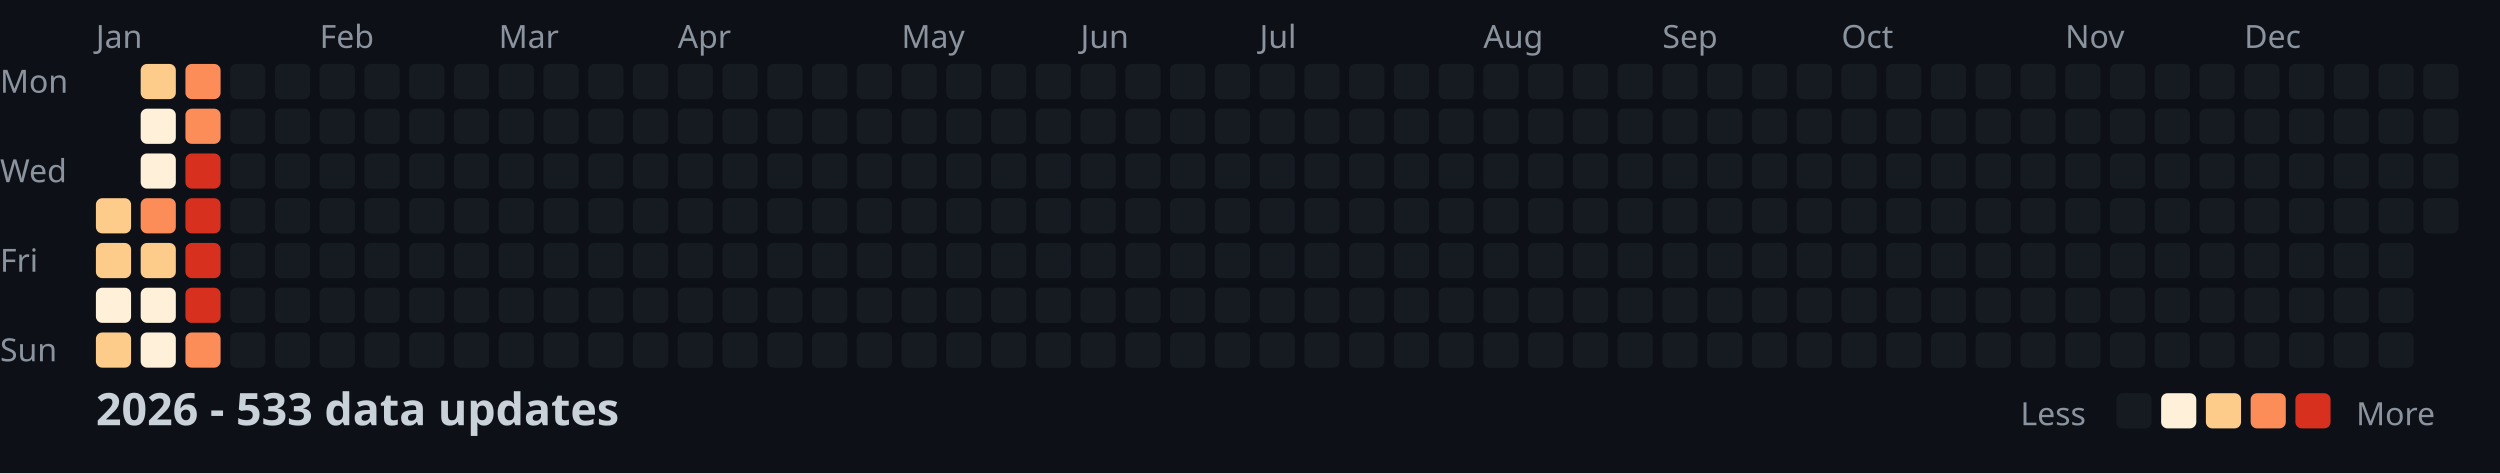
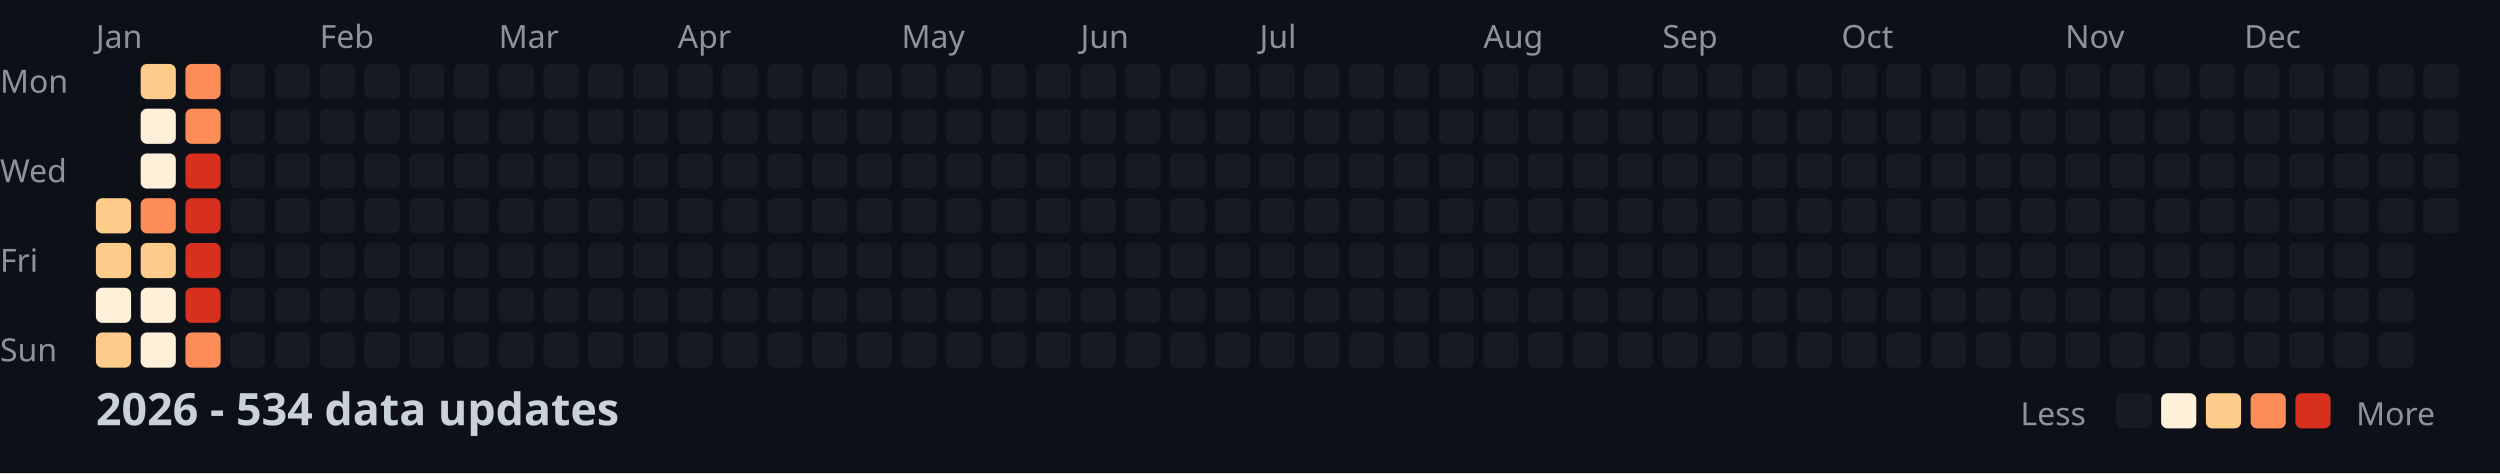
<svg xmlns="http://www.w3.org/2000/svg" width="782" height="148">
  <style>
    .month { font: 10px sans-serif; fill: #8b949e; }
    .day { font: 10px sans-serif; fill: #8b949e; }
    .title { font: bold 14px sans-serif; fill: #c9d1d9; }
    .legend { font: 10px sans-serif; fill: #8b949e; }
  </style>
  <rect width="100%" height="100%" fill="#0d1117" />
  <text x="0" y="29" class="day">Mon</text>
  <text x="0" y="57" class="day">Wed</text>
  <text x="0" y="85" class="day">Fri</text>
  <text x="0" y="113" class="day">Sun</text>
  <text x="30" y="15" class="month">Jan</text>
  <text x="100" y="15" class="month">Feb</text>
  <text x="156" y="15" class="month">Mar</text>
  <text x="212" y="15" class="month">Apr</text>
  <text x="282" y="15" class="month">May</text>
  <text x="338" y="15" class="month">Jun</text>
  <text x="394" y="15" class="month">Jul</text>
  <text x="464" y="15" class="month">Aug</text>
  <text x="520" y="15" class="month">Sep</text>
  <text x="576" y="15" class="month">Oct</text>
  <text x="646" y="15" class="month">Nov</text>
  <text x="702" y="15" class="month">Dec</text>
  <rect x="30" y="62" width="11" height="11" fill="#fdcc8a" rx="2" />
  <rect x="30" y="76" width="11" height="11" fill="#fdcc8a" rx="2" />
  <rect x="30" y="90" width="11" height="11" fill="#fef0d9" rx="2" />
  <rect x="30" y="104" width="11" height="11" fill="#fdcc8a" rx="2" />
  <rect x="44" y="20" width="11" height="11" fill="#fdcc8a" rx="2" />
  <rect x="44" y="34" width="11" height="11" fill="#fef0d9" rx="2" />
  <rect x="44" y="48" width="11" height="11" fill="#fef0d9" rx="2" />
  <rect x="44" y="62" width="11" height="11" fill="#fc8d59" rx="2" />
  <rect x="44" y="76" width="11" height="11" fill="#fdcc8a" rx="2" />
  <rect x="44" y="90" width="11" height="11" fill="#fef0d9" rx="2" />
  <rect x="44" y="104" width="11" height="11" fill="#fef0d9" rx="2" />
  <rect x="58" y="20" width="11" height="11" fill="#fc8d59" rx="2" />
  <rect x="58" y="34" width="11" height="11" fill="#fc8d59" rx="2" />
  <rect x="58" y="48" width="11" height="11" fill="#d7301f" rx="2" />
  <rect x="58" y="62" width="11" height="11" fill="#d7301f" rx="2" />
  <rect x="58" y="76" width="11" height="11" fill="#d7301f" rx="2" />
  <rect x="58" y="90" width="11" height="11" fill="#d7301f" rx="2" />
  <rect x="58" y="104" width="11" height="11" fill="#fc8d59" rx="2" />
  <rect x="72" y="20" width="11" height="11" fill="#161b22" rx="2" />
  <rect x="72" y="34" width="11" height="11" fill="#161b22" rx="2" />
  <rect x="72" y="48" width="11" height="11" fill="#161b22" rx="2" />
  <rect x="72" y="62" width="11" height="11" fill="#161b22" rx="2" />
  <rect x="72" y="76" width="11" height="11" fill="#161b22" rx="2" />
  <rect x="72" y="90" width="11" height="11" fill="#161b22" rx="2" />
  <rect x="72" y="104" width="11" height="11" fill="#161b22" rx="2" />
  <rect x="86" y="20" width="11" height="11" fill="#161b22" rx="2" />
  <rect x="86" y="34" width="11" height="11" fill="#161b22" rx="2" />
  <rect x="86" y="48" width="11" height="11" fill="#161b22" rx="2" />
  <rect x="86" y="62" width="11" height="11" fill="#161b22" rx="2" />
  <rect x="86" y="76" width="11" height="11" fill="#161b22" rx="2" />
  <rect x="86" y="90" width="11" height="11" fill="#161b22" rx="2" />
  <rect x="86" y="104" width="11" height="11" fill="#161b22" rx="2" />
  <rect x="100" y="20" width="11" height="11" fill="#161b22" rx="2" />
  <rect x="100" y="34" width="11" height="11" fill="#161b22" rx="2" />
  <rect x="100" y="48" width="11" height="11" fill="#161b22" rx="2" />
  <rect x="100" y="62" width="11" height="11" fill="#161b22" rx="2" />
  <rect x="100" y="76" width="11" height="11" fill="#161b22" rx="2" />
  <rect x="100" y="90" width="11" height="11" fill="#161b22" rx="2" />
  <rect x="100" y="104" width="11" height="11" fill="#161b22" rx="2" />
  <rect x="114" y="20" width="11" height="11" fill="#161b22" rx="2" />
  <rect x="114" y="34" width="11" height="11" fill="#161b22" rx="2" />
  <rect x="114" y="48" width="11" height="11" fill="#161b22" rx="2" />
  <rect x="114" y="62" width="11" height="11" fill="#161b22" rx="2" />
  <rect x="114" y="76" width="11" height="11" fill="#161b22" rx="2" />
  <rect x="114" y="90" width="11" height="11" fill="#161b22" rx="2" />
  <rect x="114" y="104" width="11" height="11" fill="#161b22" rx="2" />
  <rect x="128" y="20" width="11" height="11" fill="#161b22" rx="2" />
  <rect x="128" y="34" width="11" height="11" fill="#161b22" rx="2" />
  <rect x="128" y="48" width="11" height="11" fill="#161b22" rx="2" />
  <rect x="128" y="62" width="11" height="11" fill="#161b22" rx="2" />
  <rect x="128" y="76" width="11" height="11" fill="#161b22" rx="2" />
  <rect x="128" y="90" width="11" height="11" fill="#161b22" rx="2" />
  <rect x="128" y="104" width="11" height="11" fill="#161b22" rx="2" />
  <rect x="142" y="20" width="11" height="11" fill="#161b22" rx="2" />
  <rect x="142" y="34" width="11" height="11" fill="#161b22" rx="2" />
  <rect x="142" y="48" width="11" height="11" fill="#161b22" rx="2" />
  <rect x="142" y="62" width="11" height="11" fill="#161b22" rx="2" />
  <rect x="142" y="76" width="11" height="11" fill="#161b22" rx="2" />
  <rect x="142" y="90" width="11" height="11" fill="#161b22" rx="2" />
  <rect x="142" y="104" width="11" height="11" fill="#161b22" rx="2" />
  <rect x="156" y="20" width="11" height="11" fill="#161b22" rx="2" />
  <rect x="156" y="34" width="11" height="11" fill="#161b22" rx="2" />
  <rect x="156" y="48" width="11" height="11" fill="#161b22" rx="2" />
  <rect x="156" y="62" width="11" height="11" fill="#161b22" rx="2" />
  <rect x="156" y="76" width="11" height="11" fill="#161b22" rx="2" />
  <rect x="156" y="90" width="11" height="11" fill="#161b22" rx="2" />
  <rect x="156" y="104" width="11" height="11" fill="#161b22" rx="2" />
  <rect x="170" y="20" width="11" height="11" fill="#161b22" rx="2" />
  <rect x="170" y="34" width="11" height="11" fill="#161b22" rx="2" />
  <rect x="170" y="48" width="11" height="11" fill="#161b22" rx="2" />
  <rect x="170" y="62" width="11" height="11" fill="#161b22" rx="2" />
  <rect x="170" y="76" width="11" height="11" fill="#161b22" rx="2" />
  <rect x="170" y="90" width="11" height="11" fill="#161b22" rx="2" />
  <rect x="170" y="104" width="11" height="11" fill="#161b22" rx="2" />
  <rect x="184" y="20" width="11" height="11" fill="#161b22" rx="2" />
  <rect x="184" y="34" width="11" height="11" fill="#161b22" rx="2" />
  <rect x="184" y="48" width="11" height="11" fill="#161b22" rx="2" />
  <rect x="184" y="62" width="11" height="11" fill="#161b22" rx="2" />
  <rect x="184" y="76" width="11" height="11" fill="#161b22" rx="2" />
  <rect x="184" y="90" width="11" height="11" fill="#161b22" rx="2" />
  <rect x="184" y="104" width="11" height="11" fill="#161b22" rx="2" />
  <rect x="198" y="20" width="11" height="11" fill="#161b22" rx="2" />
  <rect x="198" y="34" width="11" height="11" fill="#161b22" rx="2" />
  <rect x="198" y="48" width="11" height="11" fill="#161b22" rx="2" />
  <rect x="198" y="62" width="11" height="11" fill="#161b22" rx="2" />
  <rect x="198" y="76" width="11" height="11" fill="#161b22" rx="2" />
  <rect x="198" y="90" width="11" height="11" fill="#161b22" rx="2" />
  <rect x="198" y="104" width="11" height="11" fill="#161b22" rx="2" />
  <rect x="212" y="20" width="11" height="11" fill="#161b22" rx="2" />
  <rect x="212" y="34" width="11" height="11" fill="#161b22" rx="2" />
  <rect x="212" y="48" width="11" height="11" fill="#161b22" rx="2" />
  <rect x="212" y="62" width="11" height="11" fill="#161b22" rx="2" />
  <rect x="212" y="76" width="11" height="11" fill="#161b22" rx="2" />
  <rect x="212" y="90" width="11" height="11" fill="#161b22" rx="2" />
  <rect x="212" y="104" width="11" height="11" fill="#161b22" rx="2" />
  <rect x="226" y="20" width="11" height="11" fill="#161b22" rx="2" />
  <rect x="226" y="34" width="11" height="11" fill="#161b22" rx="2" />
  <rect x="226" y="48" width="11" height="11" fill="#161b22" rx="2" />
  <rect x="226" y="62" width="11" height="11" fill="#161b22" rx="2" />
  <rect x="226" y="76" width="11" height="11" fill="#161b22" rx="2" />
  <rect x="226" y="90" width="11" height="11" fill="#161b22" rx="2" />
  <rect x="226" y="104" width="11" height="11" fill="#161b22" rx="2" />
  <rect x="240" y="20" width="11" height="11" fill="#161b22" rx="2" />
  <rect x="240" y="34" width="11" height="11" fill="#161b22" rx="2" />
  <rect x="240" y="48" width="11" height="11" fill="#161b22" rx="2" />
  <rect x="240" y="62" width="11" height="11" fill="#161b22" rx="2" />
  <rect x="240" y="76" width="11" height="11" fill="#161b22" rx="2" />
  <rect x="240" y="90" width="11" height="11" fill="#161b22" rx="2" />
  <rect x="240" y="104" width="11" height="11" fill="#161b22" rx="2" />
  <rect x="254" y="20" width="11" height="11" fill="#161b22" rx="2" />
  <rect x="254" y="34" width="11" height="11" fill="#161b22" rx="2" />
  <rect x="254" y="48" width="11" height="11" fill="#161b22" rx="2" />
  <rect x="254" y="62" width="11" height="11" fill="#161b22" rx="2" />
  <rect x="254" y="76" width="11" height="11" fill="#161b22" rx="2" />
  <rect x="254" y="90" width="11" height="11" fill="#161b22" rx="2" />
  <rect x="254" y="104" width="11" height="11" fill="#161b22" rx="2" />
  <rect x="268" y="20" width="11" height="11" fill="#161b22" rx="2" />
  <rect x="268" y="34" width="11" height="11" fill="#161b22" rx="2" />
  <rect x="268" y="48" width="11" height="11" fill="#161b22" rx="2" />
  <rect x="268" y="62" width="11" height="11" fill="#161b22" rx="2" />
  <rect x="268" y="76" width="11" height="11" fill="#161b22" rx="2" />
  <rect x="268" y="90" width="11" height="11" fill="#161b22" rx="2" />
  <rect x="268" y="104" width="11" height="11" fill="#161b22" rx="2" />
  <rect x="282" y="20" width="11" height="11" fill="#161b22" rx="2" />
  <rect x="282" y="34" width="11" height="11" fill="#161b22" rx="2" />
  <rect x="282" y="48" width="11" height="11" fill="#161b22" rx="2" />
  <rect x="282" y="62" width="11" height="11" fill="#161b22" rx="2" />
  <rect x="282" y="76" width="11" height="11" fill="#161b22" rx="2" />
  <rect x="282" y="90" width="11" height="11" fill="#161b22" rx="2" />
  <rect x="282" y="104" width="11" height="11" fill="#161b22" rx="2" />
  <rect x="296" y="20" width="11" height="11" fill="#161b22" rx="2" />
  <rect x="296" y="34" width="11" height="11" fill="#161b22" rx="2" />
  <rect x="296" y="48" width="11" height="11" fill="#161b22" rx="2" />
  <rect x="296" y="62" width="11" height="11" fill="#161b22" rx="2" />
  <rect x="296" y="76" width="11" height="11" fill="#161b22" rx="2" />
  <rect x="296" y="90" width="11" height="11" fill="#161b22" rx="2" />
  <rect x="296" y="104" width="11" height="11" fill="#161b22" rx="2" />
  <rect x="310" y="20" width="11" height="11" fill="#161b22" rx="2" />
  <rect x="310" y="34" width="11" height="11" fill="#161b22" rx="2" />
  <rect x="310" y="48" width="11" height="11" fill="#161b22" rx="2" />
  <rect x="310" y="62" width="11" height="11" fill="#161b22" rx="2" />
  <rect x="310" y="76" width="11" height="11" fill="#161b22" rx="2" />
  <rect x="310" y="90" width="11" height="11" fill="#161b22" rx="2" />
  <rect x="310" y="104" width="11" height="11" fill="#161b22" rx="2" />
  <rect x="324" y="20" width="11" height="11" fill="#161b22" rx="2" />
  <rect x="324" y="34" width="11" height="11" fill="#161b22" rx="2" />
  <rect x="324" y="48" width="11" height="11" fill="#161b22" rx="2" />
  <rect x="324" y="62" width="11" height="11" fill="#161b22" rx="2" />
  <rect x="324" y="76" width="11" height="11" fill="#161b22" rx="2" />
  <rect x="324" y="90" width="11" height="11" fill="#161b22" rx="2" />
  <rect x="324" y="104" width="11" height="11" fill="#161b22" rx="2" />
  <rect x="338" y="20" width="11" height="11" fill="#161b22" rx="2" />
  <rect x="338" y="34" width="11" height="11" fill="#161b22" rx="2" />
  <rect x="338" y="48" width="11" height="11" fill="#161b22" rx="2" />
  <rect x="338" y="62" width="11" height="11" fill="#161b22" rx="2" />
  <rect x="338" y="76" width="11" height="11" fill="#161b22" rx="2" />
  <rect x="338" y="90" width="11" height="11" fill="#161b22" rx="2" />
  <rect x="338" y="104" width="11" height="11" fill="#161b22" rx="2" />
  <rect x="352" y="20" width="11" height="11" fill="#161b22" rx="2" />
  <rect x="352" y="34" width="11" height="11" fill="#161b22" rx="2" />
  <rect x="352" y="48" width="11" height="11" fill="#161b22" rx="2" />
  <rect x="352" y="62" width="11" height="11" fill="#161b22" rx="2" />
  <rect x="352" y="76" width="11" height="11" fill="#161b22" rx="2" />
  <rect x="352" y="90" width="11" height="11" fill="#161b22" rx="2" />
  <rect x="352" y="104" width="11" height="11" fill="#161b22" rx="2" />
  <rect x="366" y="20" width="11" height="11" fill="#161b22" rx="2" />
  <rect x="366" y="34" width="11" height="11" fill="#161b22" rx="2" />
  <rect x="366" y="48" width="11" height="11" fill="#161b22" rx="2" />
  <rect x="366" y="62" width="11" height="11" fill="#161b22" rx="2" />
  <rect x="366" y="76" width="11" height="11" fill="#161b22" rx="2" />
  <rect x="366" y="90" width="11" height="11" fill="#161b22" rx="2" />
  <rect x="366" y="104" width="11" height="11" fill="#161b22" rx="2" />
  <rect x="380" y="20" width="11" height="11" fill="#161b22" rx="2" />
  <rect x="380" y="34" width="11" height="11" fill="#161b22" rx="2" />
  <rect x="380" y="48" width="11" height="11" fill="#161b22" rx="2" />
  <rect x="380" y="62" width="11" height="11" fill="#161b22" rx="2" />
  <rect x="380" y="76" width="11" height="11" fill="#161b22" rx="2" />
  <rect x="380" y="90" width="11" height="11" fill="#161b22" rx="2" />
  <rect x="380" y="104" width="11" height="11" fill="#161b22" rx="2" />
  <rect x="394" y="20" width="11" height="11" fill="#161b22" rx="2" />
  <rect x="394" y="34" width="11" height="11" fill="#161b22" rx="2" />
  <rect x="394" y="48" width="11" height="11" fill="#161b22" rx="2" />
  <rect x="394" y="62" width="11" height="11" fill="#161b22" rx="2" />
  <rect x="394" y="76" width="11" height="11" fill="#161b22" rx="2" />
  <rect x="394" y="90" width="11" height="11" fill="#161b22" rx="2" />
  <rect x="394" y="104" width="11" height="11" fill="#161b22" rx="2" />
  <rect x="408" y="20" width="11" height="11" fill="#161b22" rx="2" />
  <rect x="408" y="34" width="11" height="11" fill="#161b22" rx="2" />
  <rect x="408" y="48" width="11" height="11" fill="#161b22" rx="2" />
  <rect x="408" y="62" width="11" height="11" fill="#161b22" rx="2" />
  <rect x="408" y="76" width="11" height="11" fill="#161b22" rx="2" />
  <rect x="408" y="90" width="11" height="11" fill="#161b22" rx="2" />
  <rect x="408" y="104" width="11" height="11" fill="#161b22" rx="2" />
  <rect x="422" y="20" width="11" height="11" fill="#161b22" rx="2" />
  <rect x="422" y="34" width="11" height="11" fill="#161b22" rx="2" />
  <rect x="422" y="48" width="11" height="11" fill="#161b22" rx="2" />
  <rect x="422" y="62" width="11" height="11" fill="#161b22" rx="2" />
  <rect x="422" y="76" width="11" height="11" fill="#161b22" rx="2" />
  <rect x="422" y="90" width="11" height="11" fill="#161b22" rx="2" />
  <rect x="422" y="104" width="11" height="11" fill="#161b22" rx="2" />
  <rect x="436" y="20" width="11" height="11" fill="#161b22" rx="2" />
  <rect x="436" y="34" width="11" height="11" fill="#161b22" rx="2" />
  <rect x="436" y="48" width="11" height="11" fill="#161b22" rx="2" />
  <rect x="436" y="62" width="11" height="11" fill="#161b22" rx="2" />
  <rect x="436" y="76" width="11" height="11" fill="#161b22" rx="2" />
  <rect x="436" y="90" width="11" height="11" fill="#161b22" rx="2" />
  <rect x="436" y="104" width="11" height="11" fill="#161b22" rx="2" />
  <rect x="450" y="20" width="11" height="11" fill="#161b22" rx="2" />
  <rect x="450" y="34" width="11" height="11" fill="#161b22" rx="2" />
  <rect x="450" y="48" width="11" height="11" fill="#161b22" rx="2" />
  <rect x="450" y="62" width="11" height="11" fill="#161b22" rx="2" />
  <rect x="450" y="76" width="11" height="11" fill="#161b22" rx="2" />
  <rect x="450" y="90" width="11" height="11" fill="#161b22" rx="2" />
  <rect x="450" y="104" width="11" height="11" fill="#161b22" rx="2" />
  <rect x="464" y="20" width="11" height="11" fill="#161b22" rx="2" />
  <rect x="464" y="34" width="11" height="11" fill="#161b22" rx="2" />
  <rect x="464" y="48" width="11" height="11" fill="#161b22" rx="2" />
  <rect x="464" y="62" width="11" height="11" fill="#161b22" rx="2" />
  <rect x="464" y="76" width="11" height="11" fill="#161b22" rx="2" />
  <rect x="464" y="90" width="11" height="11" fill="#161b22" rx="2" />
  <rect x="464" y="104" width="11" height="11" fill="#161b22" rx="2" />
  <rect x="478" y="20" width="11" height="11" fill="#161b22" rx="2" />
  <rect x="478" y="34" width="11" height="11" fill="#161b22" rx="2" />
  <rect x="478" y="48" width="11" height="11" fill="#161b22" rx="2" />
  <rect x="478" y="62" width="11" height="11" fill="#161b22" rx="2" />
  <rect x="478" y="76" width="11" height="11" fill="#161b22" rx="2" />
  <rect x="478" y="90" width="11" height="11" fill="#161b22" rx="2" />
  <rect x="478" y="104" width="11" height="11" fill="#161b22" rx="2" />
  <rect x="492" y="20" width="11" height="11" fill="#161b22" rx="2" />
  <rect x="492" y="34" width="11" height="11" fill="#161b22" rx="2" />
  <rect x="492" y="48" width="11" height="11" fill="#161b22" rx="2" />
  <rect x="492" y="62" width="11" height="11" fill="#161b22" rx="2" />
  <rect x="492" y="76" width="11" height="11" fill="#161b22" rx="2" />
  <rect x="492" y="90" width="11" height="11" fill="#161b22" rx="2" />
  <rect x="492" y="104" width="11" height="11" fill="#161b22" rx="2" />
  <rect x="506" y="20" width="11" height="11" fill="#161b22" rx="2" />
  <rect x="506" y="34" width="11" height="11" fill="#161b22" rx="2" />
  <rect x="506" y="48" width="11" height="11" fill="#161b22" rx="2" />
  <rect x="506" y="62" width="11" height="11" fill="#161b22" rx="2" />
  <rect x="506" y="76" width="11" height="11" fill="#161b22" rx="2" />
  <rect x="506" y="90" width="11" height="11" fill="#161b22" rx="2" />
  <rect x="506" y="104" width="11" height="11" fill="#161b22" rx="2" />
  <rect x="520" y="20" width="11" height="11" fill="#161b22" rx="2" />
  <rect x="520" y="34" width="11" height="11" fill="#161b22" rx="2" />
  <rect x="520" y="48" width="11" height="11" fill="#161b22" rx="2" />
  <rect x="520" y="62" width="11" height="11" fill="#161b22" rx="2" />
  <rect x="520" y="76" width="11" height="11" fill="#161b22" rx="2" />
  <rect x="520" y="90" width="11" height="11" fill="#161b22" rx="2" />
  <rect x="520" y="104" width="11" height="11" fill="#161b22" rx="2" />
  <rect x="534" y="20" width="11" height="11" fill="#161b22" rx="2" />
  <rect x="534" y="34" width="11" height="11" fill="#161b22" rx="2" />
  <rect x="534" y="48" width="11" height="11" fill="#161b22" rx="2" />
  <rect x="534" y="62" width="11" height="11" fill="#161b22" rx="2" />
  <rect x="534" y="76" width="11" height="11" fill="#161b22" rx="2" />
  <rect x="534" y="90" width="11" height="11" fill="#161b22" rx="2" />
  <rect x="534" y="104" width="11" height="11" fill="#161b22" rx="2" />
  <rect x="548" y="20" width="11" height="11" fill="#161b22" rx="2" />
  <rect x="548" y="34" width="11" height="11" fill="#161b22" rx="2" />
  <rect x="548" y="48" width="11" height="11" fill="#161b22" rx="2" />
  <rect x="548" y="62" width="11" height="11" fill="#161b22" rx="2" />
  <rect x="548" y="76" width="11" height="11" fill="#161b22" rx="2" />
  <rect x="548" y="90" width="11" height="11" fill="#161b22" rx="2" />
  <rect x="548" y="104" width="11" height="11" fill="#161b22" rx="2" />
  <rect x="562" y="20" width="11" height="11" fill="#161b22" rx="2" />
  <rect x="562" y="34" width="11" height="11" fill="#161b22" rx="2" />
  <rect x="562" y="48" width="11" height="11" fill="#161b22" rx="2" />
  <rect x="562" y="62" width="11" height="11" fill="#161b22" rx="2" />
  <rect x="562" y="76" width="11" height="11" fill="#161b22" rx="2" />
  <rect x="562" y="90" width="11" height="11" fill="#161b22" rx="2" />
  <rect x="562" y="104" width="11" height="11" fill="#161b22" rx="2" />
  <rect x="576" y="20" width="11" height="11" fill="#161b22" rx="2" />
  <rect x="576" y="34" width="11" height="11" fill="#161b22" rx="2" />
  <rect x="576" y="48" width="11" height="11" fill="#161b22" rx="2" />
  <rect x="576" y="62" width="11" height="11" fill="#161b22" rx="2" />
  <rect x="576" y="76" width="11" height="11" fill="#161b22" rx="2" />
  <rect x="576" y="90" width="11" height="11" fill="#161b22" rx="2" />
  <rect x="576" y="104" width="11" height="11" fill="#161b22" rx="2" />
  <rect x="590" y="20" width="11" height="11" fill="#161b22" rx="2" />
  <rect x="590" y="34" width="11" height="11" fill="#161b22" rx="2" />
  <rect x="590" y="48" width="11" height="11" fill="#161b22" rx="2" />
  <rect x="590" y="62" width="11" height="11" fill="#161b22" rx="2" />
  <rect x="590" y="76" width="11" height="11" fill="#161b22" rx="2" />
  <rect x="590" y="90" width="11" height="11" fill="#161b22" rx="2" />
  <rect x="590" y="104" width="11" height="11" fill="#161b22" rx="2" />
  <rect x="604" y="20" width="11" height="11" fill="#161b22" rx="2" />
  <rect x="604" y="34" width="11" height="11" fill="#161b22" rx="2" />
  <rect x="604" y="48" width="11" height="11" fill="#161b22" rx="2" />
  <rect x="604" y="62" width="11" height="11" fill="#161b22" rx="2" />
  <rect x="604" y="76" width="11" height="11" fill="#161b22" rx="2" />
  <rect x="604" y="90" width="11" height="11" fill="#161b22" rx="2" />
  <rect x="604" y="104" width="11" height="11" fill="#161b22" rx="2" />
  <rect x="618" y="20" width="11" height="11" fill="#161b22" rx="2" />
  <rect x="618" y="34" width="11" height="11" fill="#161b22" rx="2" />
  <rect x="618" y="48" width="11" height="11" fill="#161b22" rx="2" />
  <rect x="618" y="62" width="11" height="11" fill="#161b22" rx="2" />
  <rect x="618" y="76" width="11" height="11" fill="#161b22" rx="2" />
  <rect x="618" y="90" width="11" height="11" fill="#161b22" rx="2" />
  <rect x="618" y="104" width="11" height="11" fill="#161b22" rx="2" />
  <rect x="632" y="20" width="11" height="11" fill="#161b22" rx="2" />
  <rect x="632" y="34" width="11" height="11" fill="#161b22" rx="2" />
  <rect x="632" y="48" width="11" height="11" fill="#161b22" rx="2" />
  <rect x="632" y="62" width="11" height="11" fill="#161b22" rx="2" />
  <rect x="632" y="76" width="11" height="11" fill="#161b22" rx="2" />
  <rect x="632" y="90" width="11" height="11" fill="#161b22" rx="2" />
  <rect x="632" y="104" width="11" height="11" fill="#161b22" rx="2" />
  <rect x="646" y="20" width="11" height="11" fill="#161b22" rx="2" />
  <rect x="646" y="34" width="11" height="11" fill="#161b22" rx="2" />
  <rect x="646" y="48" width="11" height="11" fill="#161b22" rx="2" />
  <rect x="646" y="62" width="11" height="11" fill="#161b22" rx="2" />
  <rect x="646" y="76" width="11" height="11" fill="#161b22" rx="2" />
  <rect x="646" y="90" width="11" height="11" fill="#161b22" rx="2" />
  <rect x="646" y="104" width="11" height="11" fill="#161b22" rx="2" />
  <rect x="660" y="20" width="11" height="11" fill="#161b22" rx="2" />
  <rect x="660" y="34" width="11" height="11" fill="#161b22" rx="2" />
  <rect x="660" y="48" width="11" height="11" fill="#161b22" rx="2" />
  <rect x="660" y="62" width="11" height="11" fill="#161b22" rx="2" />
  <rect x="660" y="76" width="11" height="11" fill="#161b22" rx="2" />
  <rect x="660" y="90" width="11" height="11" fill="#161b22" rx="2" />
  <rect x="660" y="104" width="11" height="11" fill="#161b22" rx="2" />
  <rect x="674" y="20" width="11" height="11" fill="#161b22" rx="2" />
  <rect x="674" y="34" width="11" height="11" fill="#161b22" rx="2" />
  <rect x="674" y="48" width="11" height="11" fill="#161b22" rx="2" />
  <rect x="674" y="62" width="11" height="11" fill="#161b22" rx="2" />
  <rect x="674" y="76" width="11" height="11" fill="#161b22" rx="2" />
  <rect x="674" y="90" width="11" height="11" fill="#161b22" rx="2" />
  <rect x="674" y="104" width="11" height="11" fill="#161b22" rx="2" />
  <rect x="688" y="20" width="11" height="11" fill="#161b22" rx="2" />
  <rect x="688" y="34" width="11" height="11" fill="#161b22" rx="2" />
  <rect x="688" y="48" width="11" height="11" fill="#161b22" rx="2" />
  <rect x="688" y="62" width="11" height="11" fill="#161b22" rx="2" />
  <rect x="688" y="76" width="11" height="11" fill="#161b22" rx="2" />
  <rect x="688" y="90" width="11" height="11" fill="#161b22" rx="2" />
  <rect x="688" y="104" width="11" height="11" fill="#161b22" rx="2" />
  <rect x="702" y="20" width="11" height="11" fill="#161b22" rx="2" />
  <rect x="702" y="34" width="11" height="11" fill="#161b22" rx="2" />
  <rect x="702" y="48" width="11" height="11" fill="#161b22" rx="2" />
  <rect x="702" y="62" width="11" height="11" fill="#161b22" rx="2" />
  <rect x="702" y="76" width="11" height="11" fill="#161b22" rx="2" />
  <rect x="702" y="90" width="11" height="11" fill="#161b22" rx="2" />
  <rect x="702" y="104" width="11" height="11" fill="#161b22" rx="2" />
  <rect x="716" y="20" width="11" height="11" fill="#161b22" rx="2" />
  <rect x="716" y="34" width="11" height="11" fill="#161b22" rx="2" />
  <rect x="716" y="48" width="11" height="11" fill="#161b22" rx="2" />
  <rect x="716" y="62" width="11" height="11" fill="#161b22" rx="2" />
  <rect x="716" y="76" width="11" height="11" fill="#161b22" rx="2" />
  <rect x="716" y="90" width="11" height="11" fill="#161b22" rx="2" />
  <rect x="716" y="104" width="11" height="11" fill="#161b22" rx="2" />
  <rect x="730" y="20" width="11" height="11" fill="#161b22" rx="2" />
  <rect x="730" y="34" width="11" height="11" fill="#161b22" rx="2" />
  <rect x="730" y="48" width="11" height="11" fill="#161b22" rx="2" />
  <rect x="730" y="62" width="11" height="11" fill="#161b22" rx="2" />
  <rect x="730" y="76" width="11" height="11" fill="#161b22" rx="2" />
  <rect x="730" y="90" width="11" height="11" fill="#161b22" rx="2" />
  <rect x="730" y="104" width="11" height="11" fill="#161b22" rx="2" />
  <rect x="744" y="20" width="11" height="11" fill="#161b22" rx="2" />
  <rect x="744" y="34" width="11" height="11" fill="#161b22" rx="2" />
  <rect x="744" y="48" width="11" height="11" fill="#161b22" rx="2" />
  <rect x="744" y="62" width="11" height="11" fill="#161b22" rx="2" />
  <rect x="744" y="76" width="11" height="11" fill="#161b22" rx="2" />
  <rect x="744" y="90" width="11" height="11" fill="#161b22" rx="2" />
  <rect x="744" y="104" width="11" height="11" fill="#161b22" rx="2" />
  <rect x="758" y="20" width="11" height="11" fill="#161b22" rx="2" />
  <rect x="758" y="34" width="11" height="11" fill="#161b22" rx="2" />
  <rect x="758" y="48" width="11" height="11" fill="#161b22" rx="2" />
  <rect x="758" y="62" width="11" height="11" fill="#161b22" rx="2" />
-   <text x="30" y="133" class="title">2026 - 533 data updates</text>
+   <text x="30" y="133" class="title">2026 - 534 data updates</text>
  <text x="632" y="133" class="legend">Less</text>
  <rect x="662" y="123" width="11" height="11" fill="#161b22" rx="2" />
  <rect x="676" y="123" width="11" height="11" fill="#fef0d9" rx="2" />
  <rect x="690" y="123" width="11" height="11" fill="#fdcc8a" rx="2" />
  <rect x="704" y="123" width="11" height="11" fill="#fc8d59" rx="2" />
  <rect x="718" y="123" width="11" height="11" fill="#d7301f" rx="2" />
  <text x="737" y="133" class="legend">More</text>
</svg>
